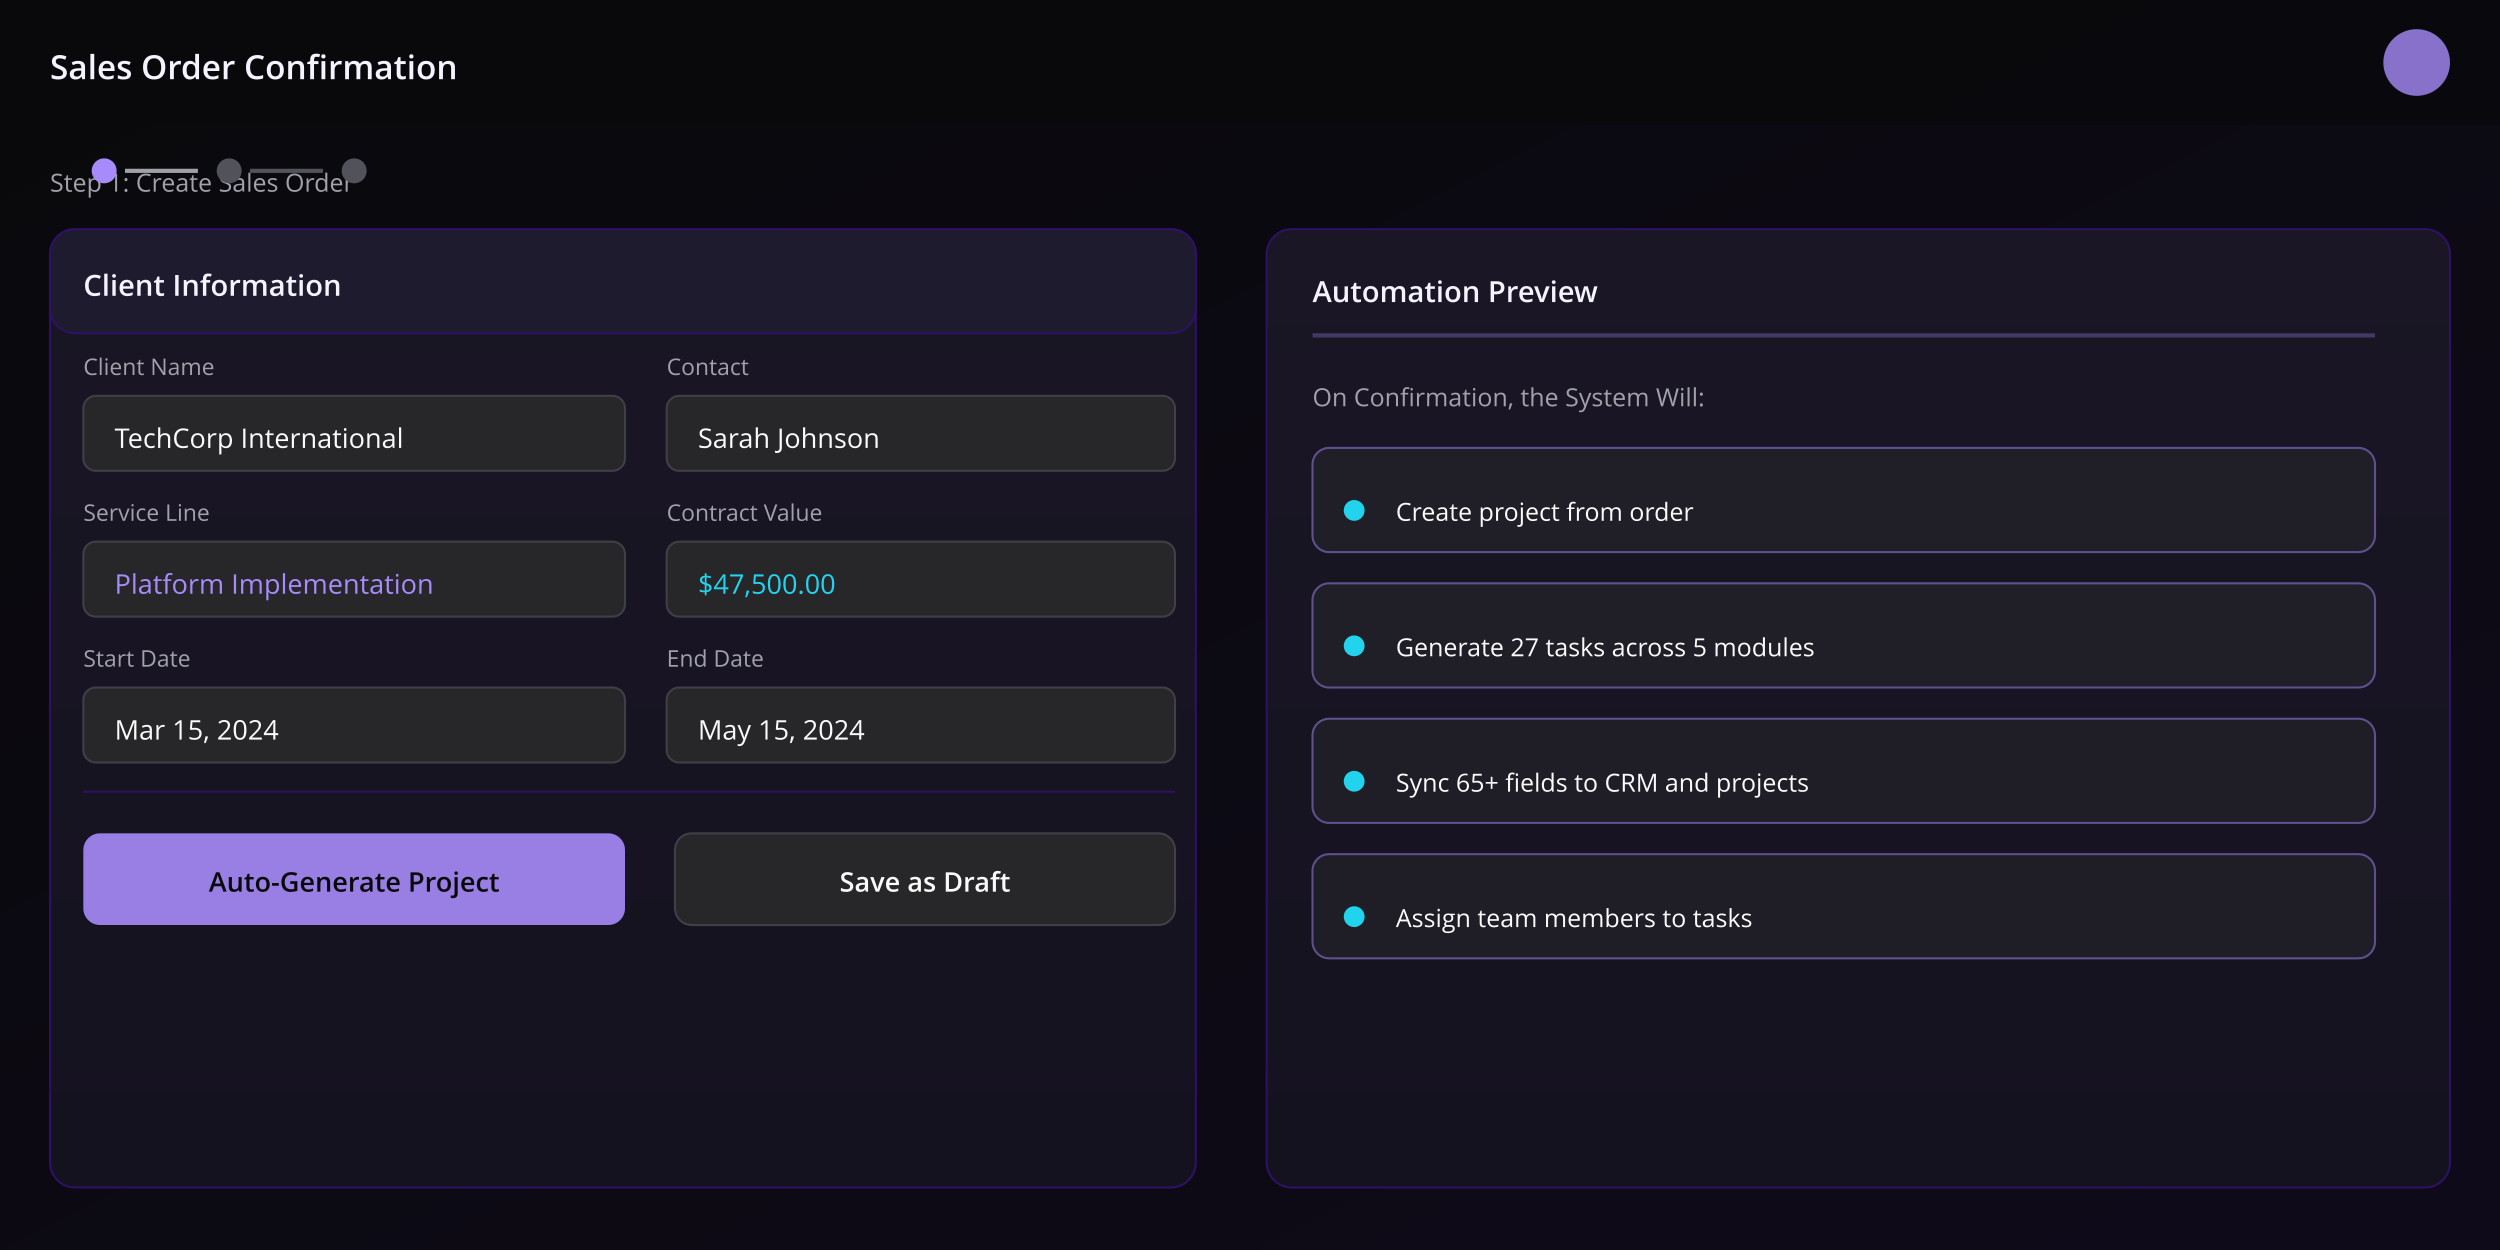
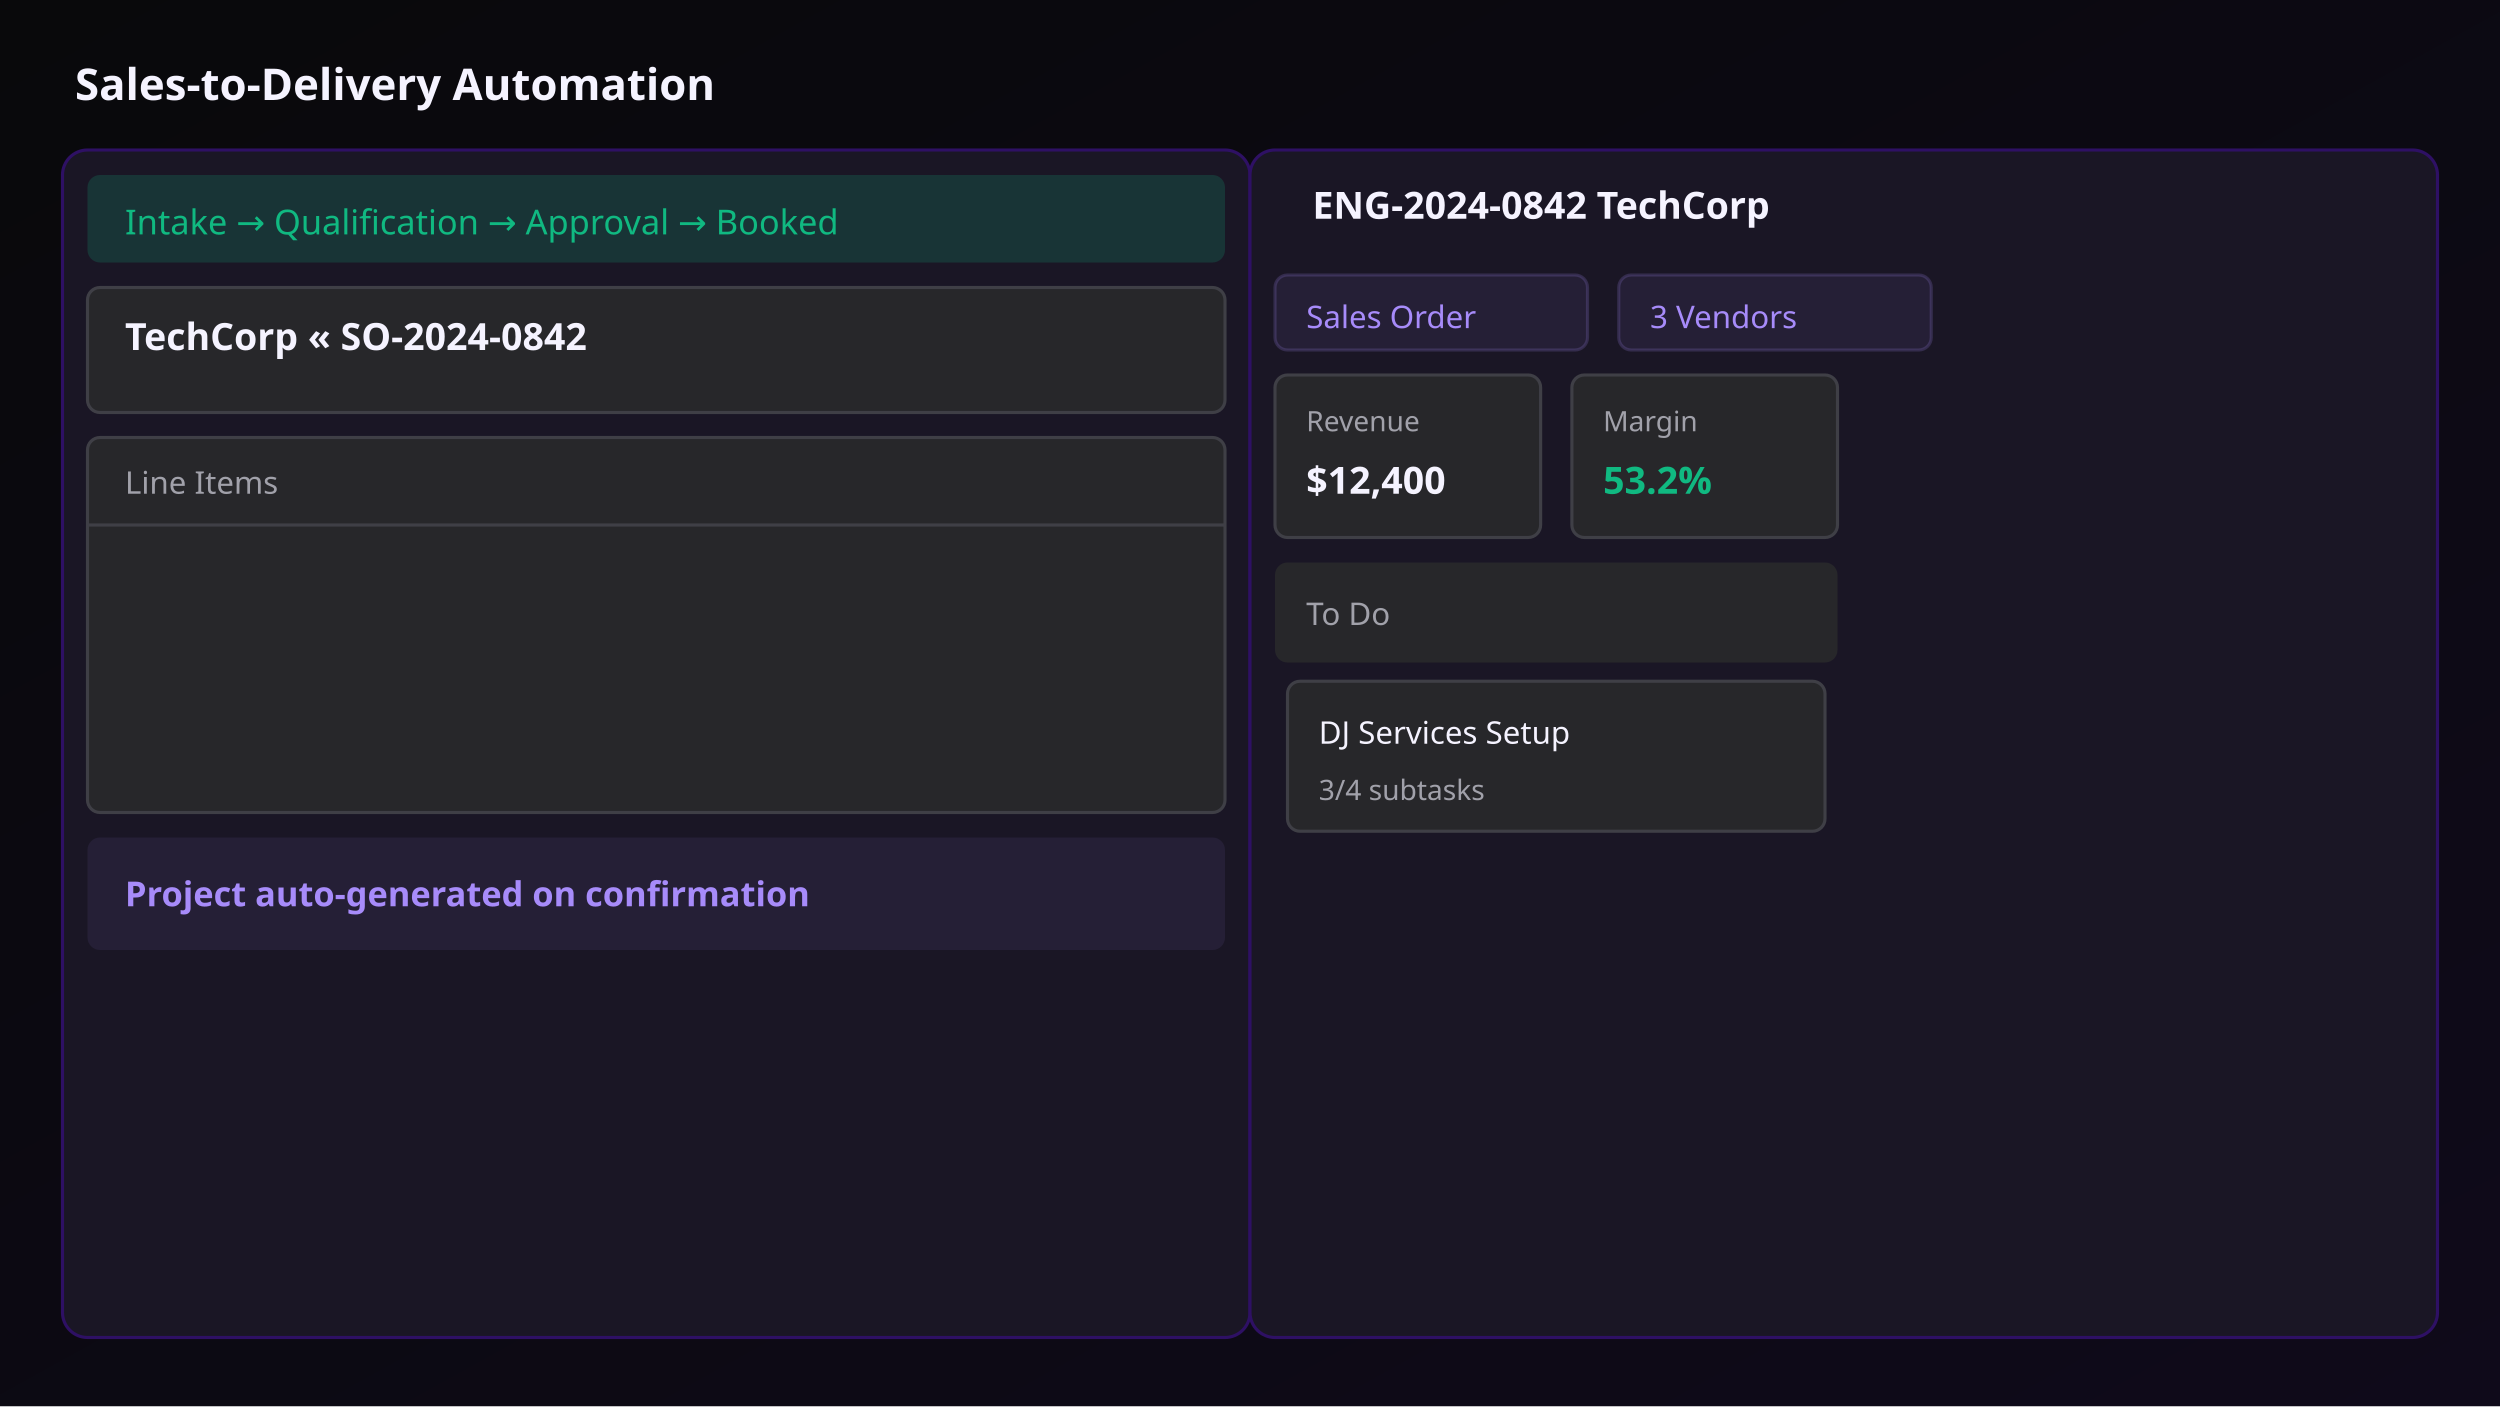
- <svg xmlns="http://www.w3.org/2000/svg" viewBox="0 0 1200 600" width="1200" height="600">
+ <svg xmlns="http://www.w3.org/2000/svg" viewBox="0 0 800 450" width="800" height="450">
  <defs>
-     <linearGradient id="darkBg" x1="0%" y1="0%" x2="100%" y2="100%">
-       <stop offset="0%" style="stop-color:#09090b;stop-opacity:1" />
-       <stop offset="100%" style="stop-color:#0f0a1a;stop-opacity:1" />
-     </linearGradient>
-     <linearGradient id="cardGradient" x1="0%" y1="0%" x2="0%" y2="100%">
-       <stop offset="0%" style="stop-color:#1a1625;stop-opacity:1" />
-       <stop offset="100%" style="stop-color:#151220;stop-opacity:1" />
+     <linearGradient id="bg1" x1="0%" y1="0%" x2="100%" y2="100%">
+       <stop offset="0%" style="stop-color:#09090b" />
+       <stop offset="100%" style="stop-color:#0f0a1a" />
    </linearGradient>
  </defs>
-   <rect width="1200" height="600" fill="url(#darkBg)" />
-   <rect x="0" y="0" width="1200" height="60" fill="#09090b" opacity="0.8" />
-   <text x="24" y="38" font-family="Open Sans, sans-serif" font-size="16" font-weight="600" fill="#f5f3ff">Sales Order Confirmation</text>
-   <circle cx="1160" cy="30" r="16" fill="#a78bfa" opacity="0.8" />
-   <text x="24" y="92" font-family="Open Sans, sans-serif" font-size="12" fill="#a1a1aa">Step 1: Create Sales Order</text>
-   <circle cx="50" cy="82" r="6" fill="#a78bfa" />
-   <line x1="60" y1="82" x2="95" y2="82" stroke="#a1a1aa" stroke-width="2" />
-   <circle cx="110" cy="82" r="6" fill="#52525b" />
-   <line x1="120" y1="82" x2="155" y2="82" stroke="#52525b" stroke-width="2" />
-   <circle cx="170" cy="82" r="6" fill="#52525b" />
-   <rect x="24" y="110" width="550" height="460" rx="12" fill="url(#cardGradient)" stroke="#2e1064" stroke-width="1" />
-   <rect x="24" y="110" width="550" height="50" rx="12" fill="#1e1b2e" stroke="#2e1064" stroke-width="1" />
-   <text x="40" y="142" font-family="Open Sans, sans-serif" font-size="14" font-weight="600" fill="#f5f3ff">Client Information</text>
-   <text x="40" y="180" font-family="Open Sans, sans-serif" font-size="11" fill="#a1a1aa">Client Name</text>
-   <rect x="40" y="190" width="260" height="36" rx="6" fill="#27272a" stroke="#3f3f46" stroke-width="1" />
-   <text x="55" y="215" font-family="Open Sans, sans-serif" font-size="13" fill="#fafafa">TechCorp International</text>
-   <text x="320" y="180" font-family="Open Sans, sans-serif" font-size="11" fill="#a1a1aa">Contact</text>
-   <rect x="320" y="190" width="244" height="36" rx="6" fill="#27272a" stroke="#3f3f46" stroke-width="1" />
-   <text x="335" y="215" font-family="Open Sans, sans-serif" font-size="13" fill="#fafafa">Sarah Johnson</text>
-   <text x="40" y="250" font-family="Open Sans, sans-serif" font-size="11" fill="#a1a1aa">Service Line</text>
-   <rect x="40" y="260" width="260" height="36" rx="6" fill="#27272a" stroke="#3f3f46" stroke-width="1" />
-   <text x="55" y="285" font-family="Open Sans, sans-serif" font-size="13" fill="#a78bfa">Platform Implementation</text>
-   <rect x="300" y="260" width="30" height="36" rx="6" fill="#27272a" opacity="0" stroke="#3f3f46" stroke-width="1" />
-   <text x="320" y="250" font-family="Open Sans, sans-serif" font-size="11" fill="#a1a1aa">Contract Value</text>
-   <rect x="320" y="260" width="244" height="36" rx="6" fill="#27272a" stroke="#3f3f46" stroke-width="1" />
-   <text x="335" y="285" font-family="Open Sans, sans-serif" font-size="13" fill="#22d3ee">$47,500.00</text>
-   <text x="40" y="320" font-family="Open Sans, sans-serif" font-size="11" fill="#a1a1aa">Start Date</text>
-   <rect x="40" y="330" width="260" height="36" rx="6" fill="#27272a" stroke="#3f3f46" stroke-width="1" />
-   <text x="55" y="355" font-family="Open Sans, sans-serif" font-size="13" fill="#fafafa">Mar 15, 2024</text>
-   <text x="320" y="320" font-family="Open Sans, sans-serif" font-size="11" fill="#a1a1aa">End Date</text>
-   <rect x="320" y="330" width="244" height="36" rx="6" fill="#27272a" stroke="#3f3f46" stroke-width="1" />
-   <text x="335" y="355" font-family="Open Sans, sans-serif" font-size="13" fill="#fafafa">May 15, 2024</text>
-   <line x1="40" y1="380" x2="564" y2="380" stroke="#2e1064" stroke-width="1" />
-   <rect x="40" y="400" width="260" height="44" rx="8" fill="#a78bfa" opacity="0.9" />
-   <text x="170" y="428" font-family="Open Sans, sans-serif" font-size="13" font-weight="600" fill="#09090b" text-anchor="middle">Auto-Generate Project</text>
-   <rect x="324" y="400" width="240" height="44" rx="8" fill="#27272a" stroke="#3f3f46" stroke-width="1" />
-   <text x="444" y="428" font-family="Open Sans, sans-serif" font-size="13" font-weight="600" fill="#fafafa" text-anchor="middle">Save as Draft</text>
-   <rect x="608" y="110" width="568" height="460" rx="12" fill="url(#cardGradient)" stroke="#2e1064" stroke-width="1" />
-   <text x="630" y="145" font-family="Open Sans, sans-serif" font-size="14" font-weight="600" fill="#f5f3ff">Automation Preview</text>
-   <rect x="630" y="160" width="510" height="2" fill="#a78bfa" opacity="0.3" />
-   <text x="630" y="195" font-family="Open Sans, sans-serif" font-size="12" fill="#a1a1aa">On Confirmation, the System Will:</text>
-   <rect x="630" y="215" width="510" height="50" rx="8" fill="#27272a" opacity="0.5" stroke="#a78bfa" stroke-width="1" />
-   <circle cx="650" cy="245" r="5" fill="#22d3ee" />
-   <text x="670" y="250" font-family="Open Sans, sans-serif" font-size="12" fill="#fafafa">Create project from order</text>
-   <rect x="630" y="280" width="510" height="50" rx="8" fill="#27272a" opacity="0.5" stroke="#a78bfa" stroke-width="1" />
-   <circle cx="650" cy="310" r="5" fill="#22d3ee" />
-   <text x="670" y="315" font-family="Open Sans, sans-serif" font-size="12" fill="#fafafa">Generate 27 tasks across 5 modules</text>
-   <rect x="630" y="345" width="510" height="50" rx="8" fill="#27272a" opacity="0.5" stroke="#a78bfa" stroke-width="1" />
-   <circle cx="650" cy="375" r="5" fill="#22d3ee" />
-   <text x="670" y="380" font-family="Open Sans, sans-serif" font-size="12" fill="#fafafa">Sync 65+ fields to CRM and projects</text>
-   <rect x="630" y="410" width="510" height="50" rx="8" fill="#27272a" opacity="0.5" stroke="#a78bfa" stroke-width="1" />
-   <circle cx="650" cy="440" r="5" fill="#22d3ee" />
-   <text x="670" y="445" font-family="Open Sans, sans-serif" font-size="12" fill="#fafafa">Assign team members to tasks</text>
+   <rect width="800" height="450" fill="url(#bg1)" />
+   <text x="24" y="32" font-family="system-ui,sans-serif" font-size="14" font-weight="600" fill="#f5f3ff">Sales-to-Delivery Automation</text>
+   <rect x="20" y="48" width="380" height="380" rx="8" fill="#1a1625" stroke="#2e1064" stroke-width="1" />
+   <rect x="400" y="48" width="380" height="380" rx="8" fill="#1a1625" stroke="#2e1064" stroke-width="1" />
+   <rect x="28" y="56" width="364" height="28" rx="4" fill="#10b98130" />
+   <text x="40" y="75" font-family="system-ui,sans-serif" font-size="11" font-weight="500" fill="#10b981">Intake → Qualification → Approval → Booked</text>
+   <rect x="28" y="92" width="364" height="40" rx="4" fill="#27272a" stroke="#3f3f46" />
+   <text x="40" y="112" font-family="system-ui,sans-serif" font-size="12" font-weight="600" fill="#f5f3ff">TechCorp « SO-2024-0842</text>
+   <rect x="28" y="140" width="364" height="120" rx="4" fill="#27272a" stroke="#3f3f46" />
+   <line x1="28" y1="168" x2="392" y2="168" stroke="#3f3f46" />
+   <text x="40" y="158" font-family="system-ui,sans-serif" font-size="10" fill="#a1a1aa">Line Items</text>
+   <rect x="28" y="268" width="364" height="36" rx="4" fill="#a78bfa15" />
+   <text x="40" y="290" font-family="system-ui,sans-serif" font-size="11" font-weight="600" fill="#a78bfa">Project auto-generated on confirmation</text>
+   <text x="420" y="70" font-family="system-ui,sans-serif" font-size="12" font-weight="600" fill="#f5f3ff">ENG-2024-0842  TechCorp</text>
+   <rect x="408" y="88" width="100" height="24" rx="4" fill="#a78bfa15" stroke="#a78bfa30" />
+   <text x="418" y="105" font-family="system-ui,sans-serif" font-size="10" fill="#a78bfa">Sales Order</text>
+   <rect x="518" y="88" width="100" height="24" rx="4" fill="#a78bfa15" stroke="#a78bfa30" />
+   <text x="528" y="105" font-family="system-ui,sans-serif" font-size="10" fill="#a78bfa">3 Vendors</text>
+   <rect x="408" y="120" width="85" height="52" rx="4" fill="#27272a" stroke="#3f3f46" />
+   <text x="418" y="138" font-family="system-ui,sans-serif" font-size="9" fill="#a1a1aa">Revenue</text>
+   <text x="418" y="158" font-family="system-ui,sans-serif" font-size="12" font-weight="700" fill="#f5f3ff">$12,400</text>
+   <rect x="503" y="120" width="85" height="52" rx="4" fill="#27272a" stroke="#3f3f46" />
+   <text x="513" y="138" font-family="system-ui,sans-serif" font-size="9" fill="#a1a1aa">Margin</text>
+   <text x="513" y="158" font-family="system-ui,sans-serif" font-size="12" font-weight="700" fill="#10b981">53.2%</text>
+   <rect x="408" y="180" width="180" height="32" rx="4" fill="#27272a" />
+   <text x="418" y="200" font-family="system-ui,sans-serif" font-size="10" fill="#a1a1aa">To Do</text>
+   <rect x="412" y="218" width="172" height="48" rx="4" fill="#27272a" stroke="#3f3f46" />
+   <text x="422" y="238" font-family="system-ui,sans-serif" font-size="10" fill="#f5f3ff">DJ Services Setup</text>
+   <text x="422" y="256" font-family="system-ui,sans-serif" font-size="9" fill="#a1a1aa">3/4 subtasks</text>
</svg>
